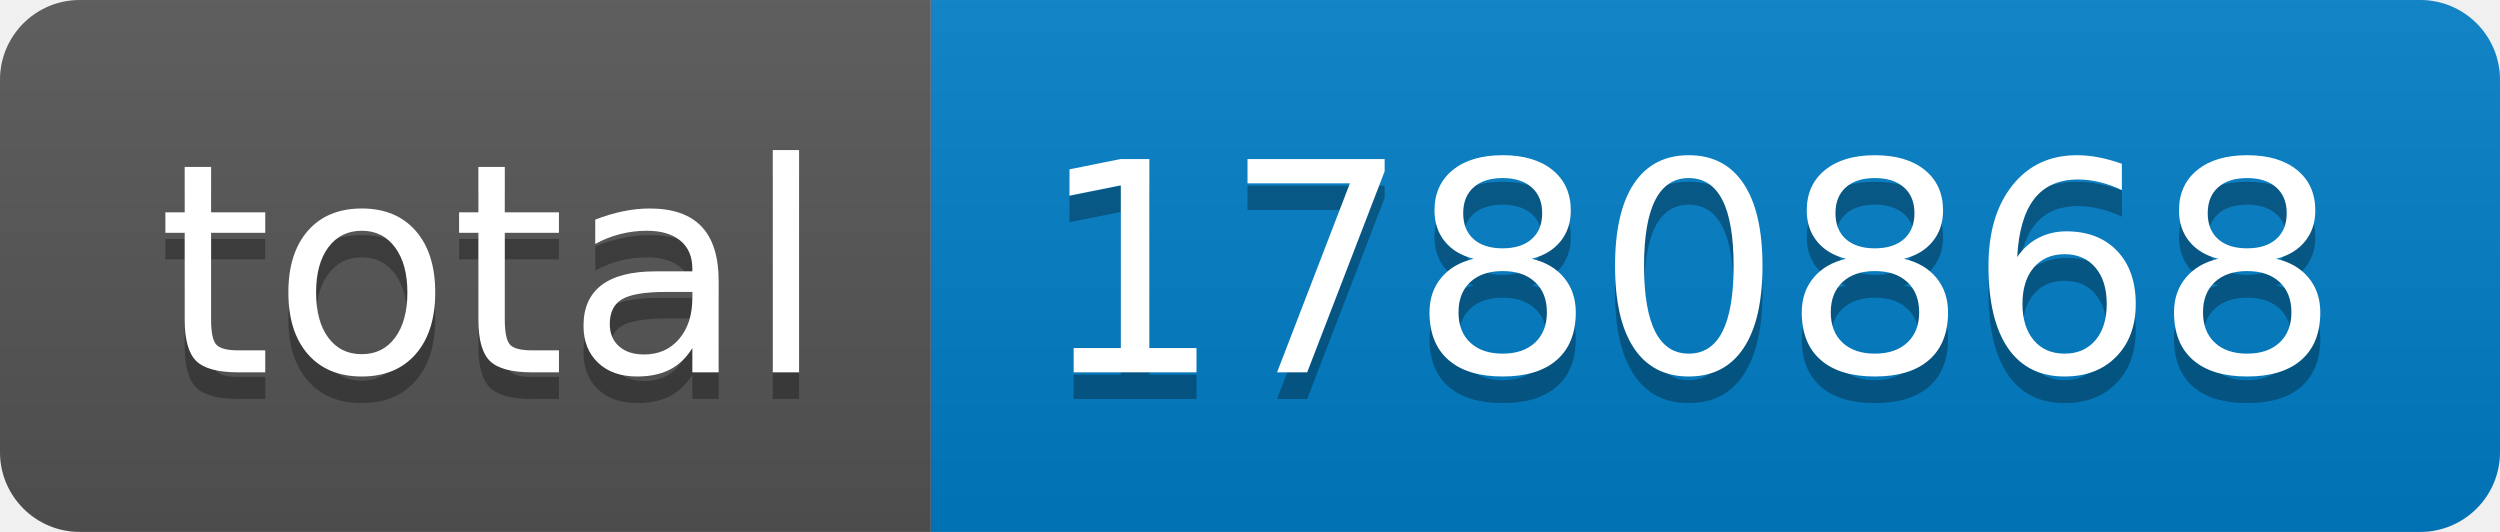
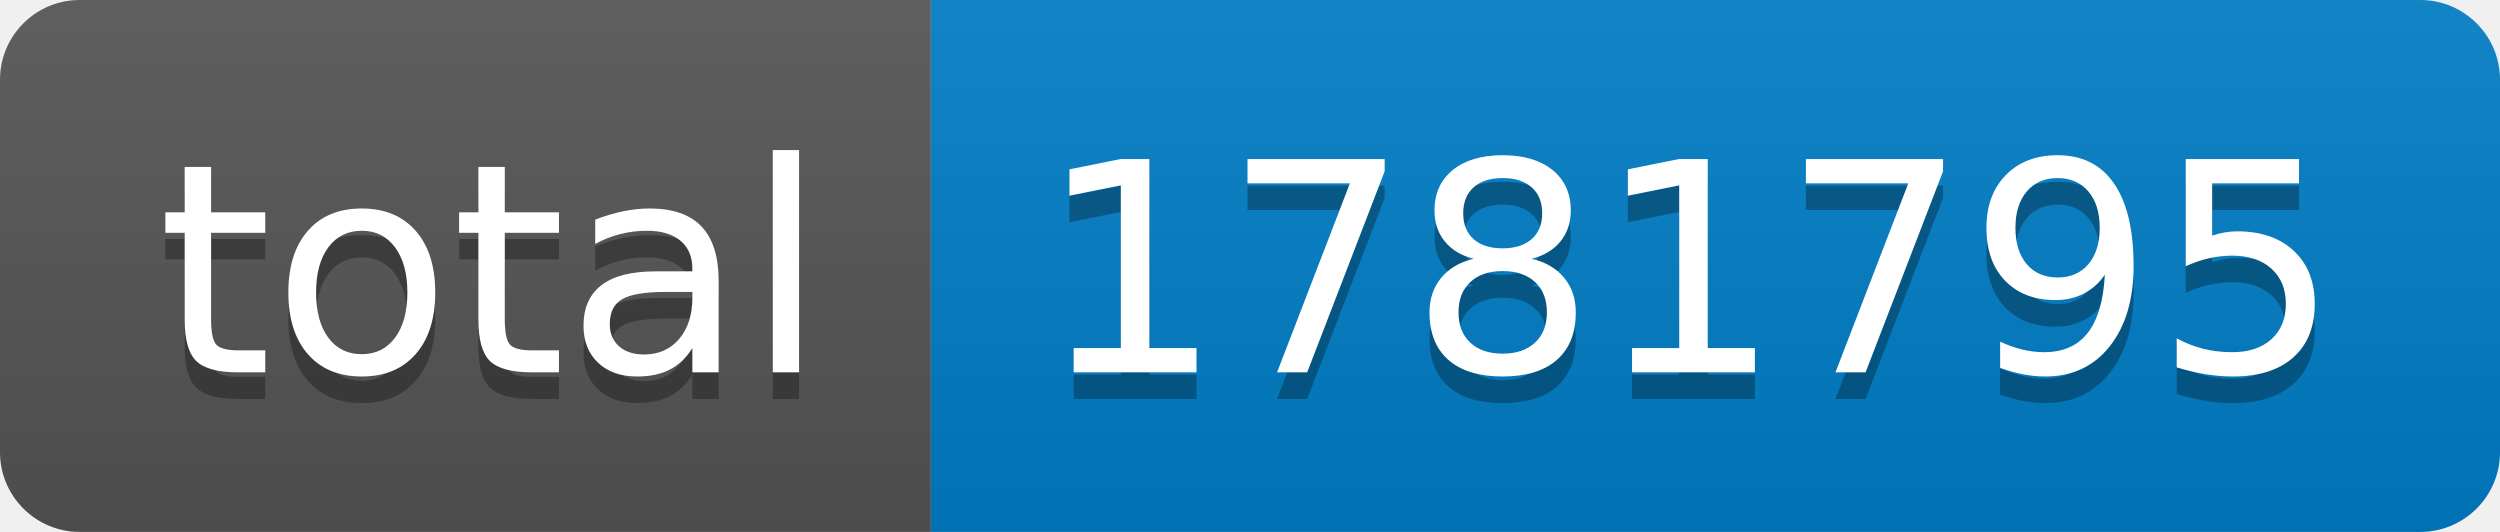
- <svg xmlns="http://www.w3.org/2000/svg" width="94" height="20" role="img" aria-label="total: 1780868">
+ <svg xmlns="http://www.w3.org/2000/svg" width="94" height="20" role="img" aria-label="total: 1781795">
  <linearGradient id="s" x2="0" y2="100%">
    <stop offset="0" stop-color="#bbb" stop-opacity=".1" />
    <stop offset="1" stop-opacity=".1" />
  </linearGradient>
  <clipPath id="r">
    <rect width="94" height="20" rx="3" fill="#fff" />
  </clipPath>
  <g clip-path="url(#r)">
    <rect width="35" height="20" fill="#555" />
    <rect x="35" width="59" height="20" fill="#007ec6" />
    <rect width="94" height="20" fill="url(#s)" />
  </g>
  <g fill="#fff" text-anchor="middle" font-family="Verdana,Geneva,DejaVu Sans,sans-serif" text-rendering="geometricPrecision" font-size="110">
    <text aria-hidden="true" x="185" y="150" fill="#010101" fill-opacity=".3" transform="scale(.1)" textLength="250">total</text>
    <text x="185" y="140" transform="scale(.1)" fill="#fff" textLength="250">total</text>
-     <text aria-hidden="true" x="635" y="150" fill="#010101" fill-opacity=".3" transform="scale(.1)" textLength="490">1780868</text>
-     <text x="635" y="140" transform="scale(.1)" fill="#fff" textLength="490">1780868</text>
+     <text aria-hidden="true" x="635" y="150" fill="#010101" fill-opacity=".3" transform="scale(.1)" textLength="490">1781795</text>
+     <text x="635" y="140" transform="scale(.1)" fill="#fff" textLength="490">1781795</text>
  </g>
</svg>
